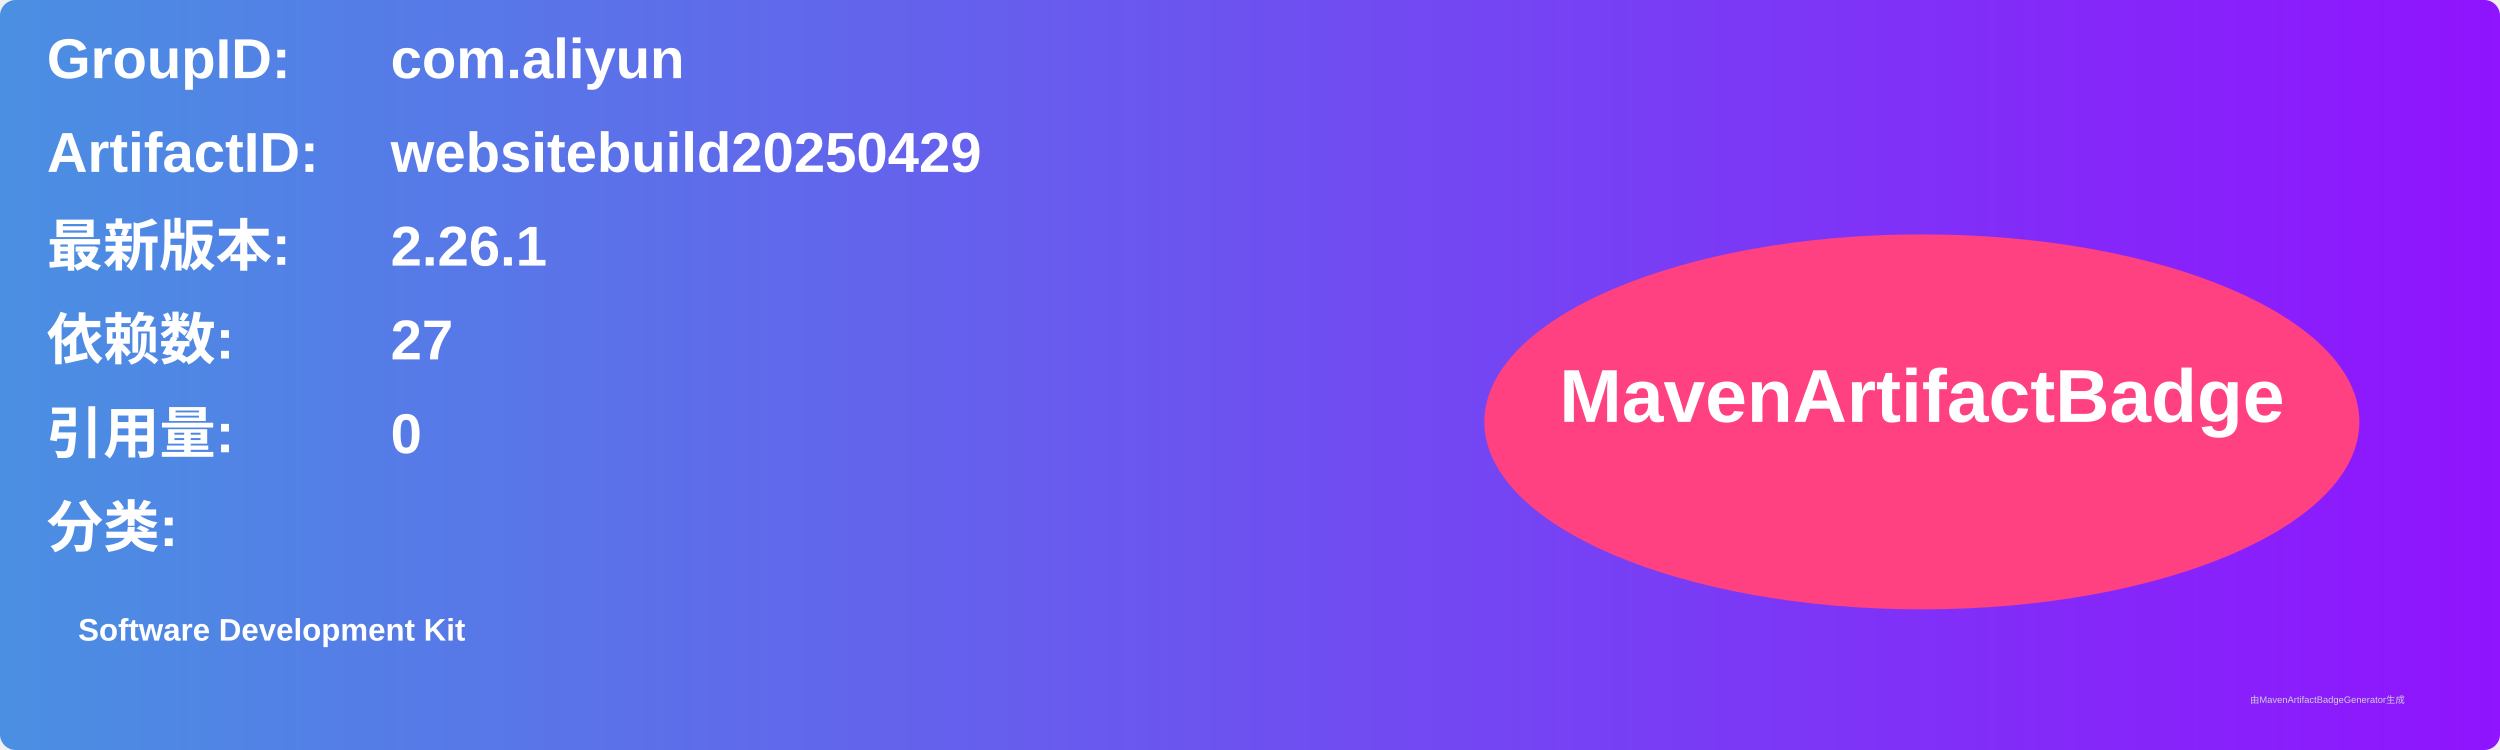
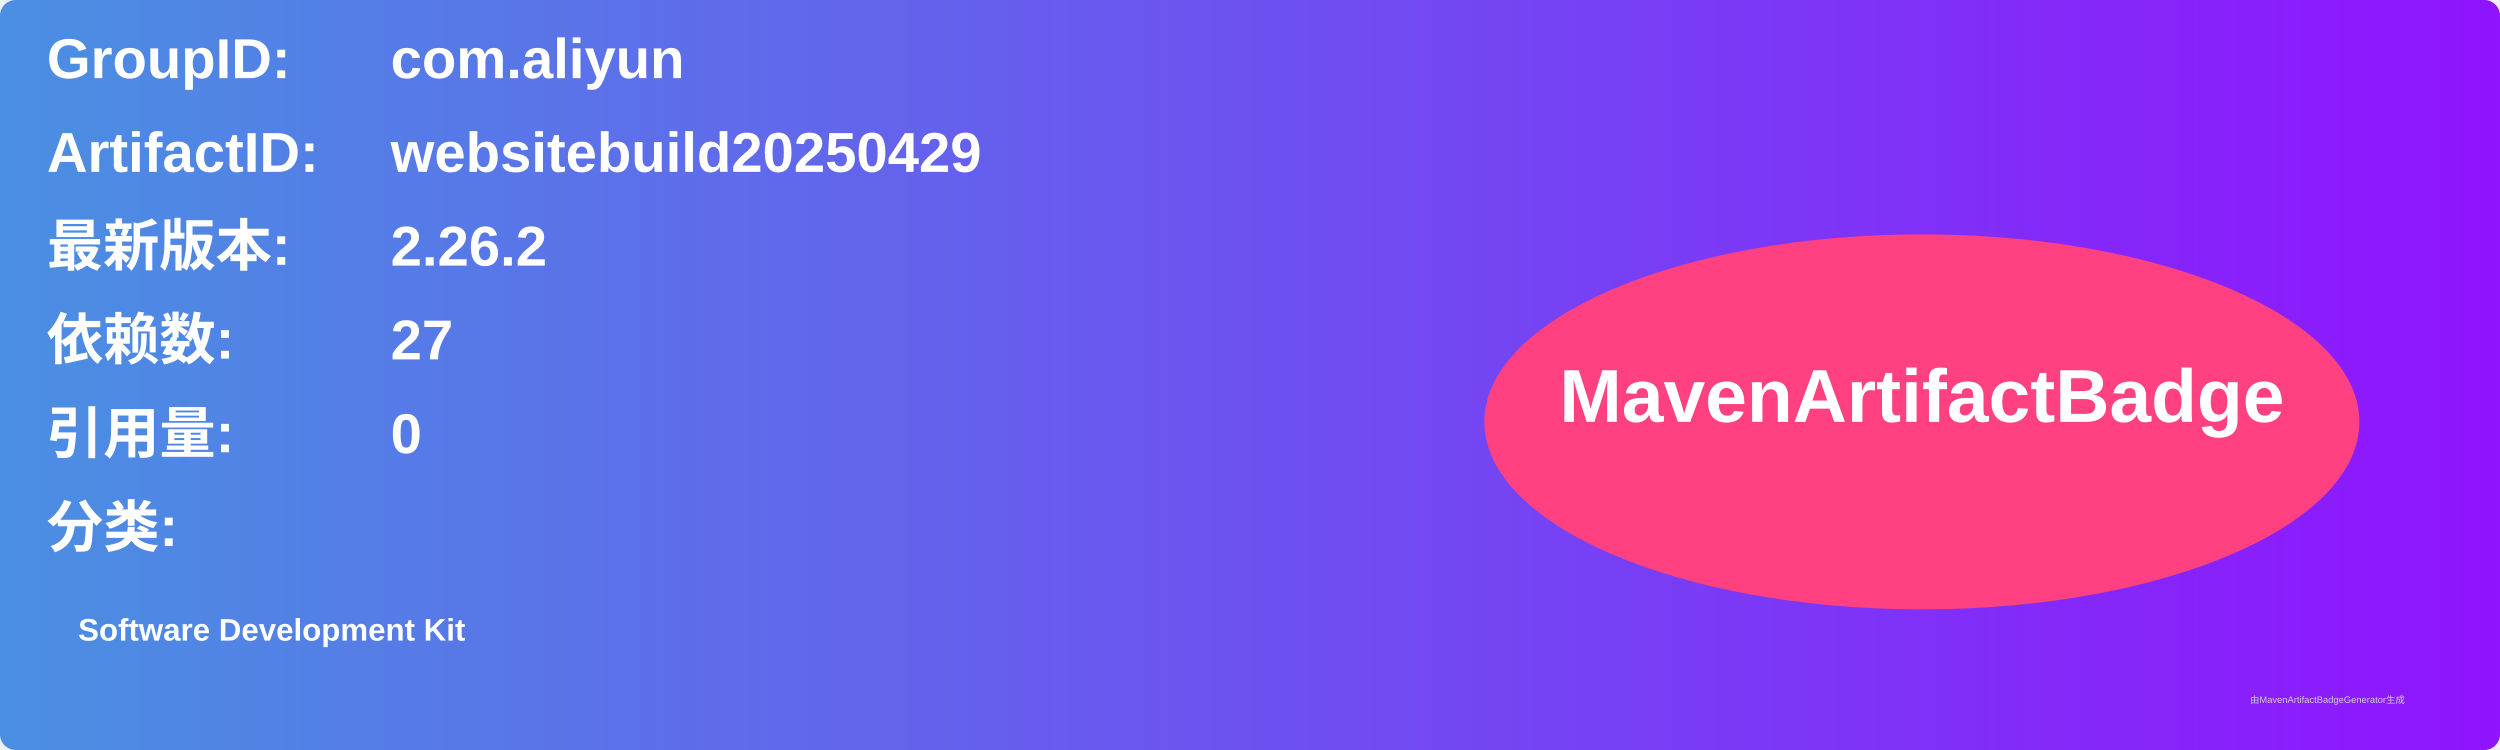
<svg xmlns="http://www.w3.org/2000/svg" width="800" height="240" viewBox="0 0 800 240">
  <linearGradient id="grad" x1="0%" y1="0%" x2="100%" y2="0%">
    <stop offset="0%" stop-color="#4a90e2" />
    <stop offset="100%" stop-color="#9013fe" />
  </linearGradient>
  <rect width="100%" height="100%" rx="5" ry="5" fill="url(#grad)" />
  <g transform="translate(15, 15)">
    <text x="0" y="10" font-family="Arial" font-size="18" fill="white" font-weight="bold" width="260">GroupID:</text>
    <text x="110" y="10" font-family="Arial" font-size="18" fill="white" font-weight="bold" width="460">com.aliyun</text>
    <text x="0" y="40" font-family="Arial" font-size="18" fill="white" font-weight="bold" width="260">ArtifactID:</text>
    <text x="110" y="40" font-family="Arial" font-size="18" fill="white" font-weight="bold" width="460">websitebuild20250429</text>
    <text x="0" y="70" font-family="Arial" font-size="18" fill="white" font-weight="bold">最新版本:</text>
    <text x="110" y="70" font-family="Arial" font-size="18" fill="white" font-weight="bold">
-       <tspan font-weight="bold">2.26.1</tspan>
+       <tspan font-weight="bold">2.26.2</tspan>
    </text>
    <text x="0" y="100" font-family="Arial" font-size="18" fill="white" font-weight="bold">依赖数: </text>
    <text x="110" y="100" font-family="Arial" font-size="18" fill="white">
      <tspan font-weight="bold">27</tspan>
    </text>
    <text x="0" y="130" font-family="Arial" font-size="18" fill="white" font-weight="bold">引用量: </text>
    <text x="110" y="130" font-family="Arial" font-size="18" fill="white">
      <tspan font-weight="bold">0</tspan>
    </text>
    <text x="0" y="160" font-family="Arial" font-size="18" fill="white" font-weight="bold">分类:</text>
    <text x="10" y="190" font-family="Arial" font-size="10" fill="white">
      <tspan font-weight="bold">Software Development Kit</tspan>
    </text>
    <ellipse cx="600" cy="120" rx="140" ry="60" fill="#ff4081" />
    <text x="600" y="120" text-anchor="middle" font-family="Arial" font-size="24" fill="white" font-weight="bold">MavenArtifactBadge</text>
  </g>
  <text x="720" y="225" font-family="Arial" font-size="3" fill="#d0d0d0">由MavenArtifactBadgeGenerator生成</text>
</svg>
